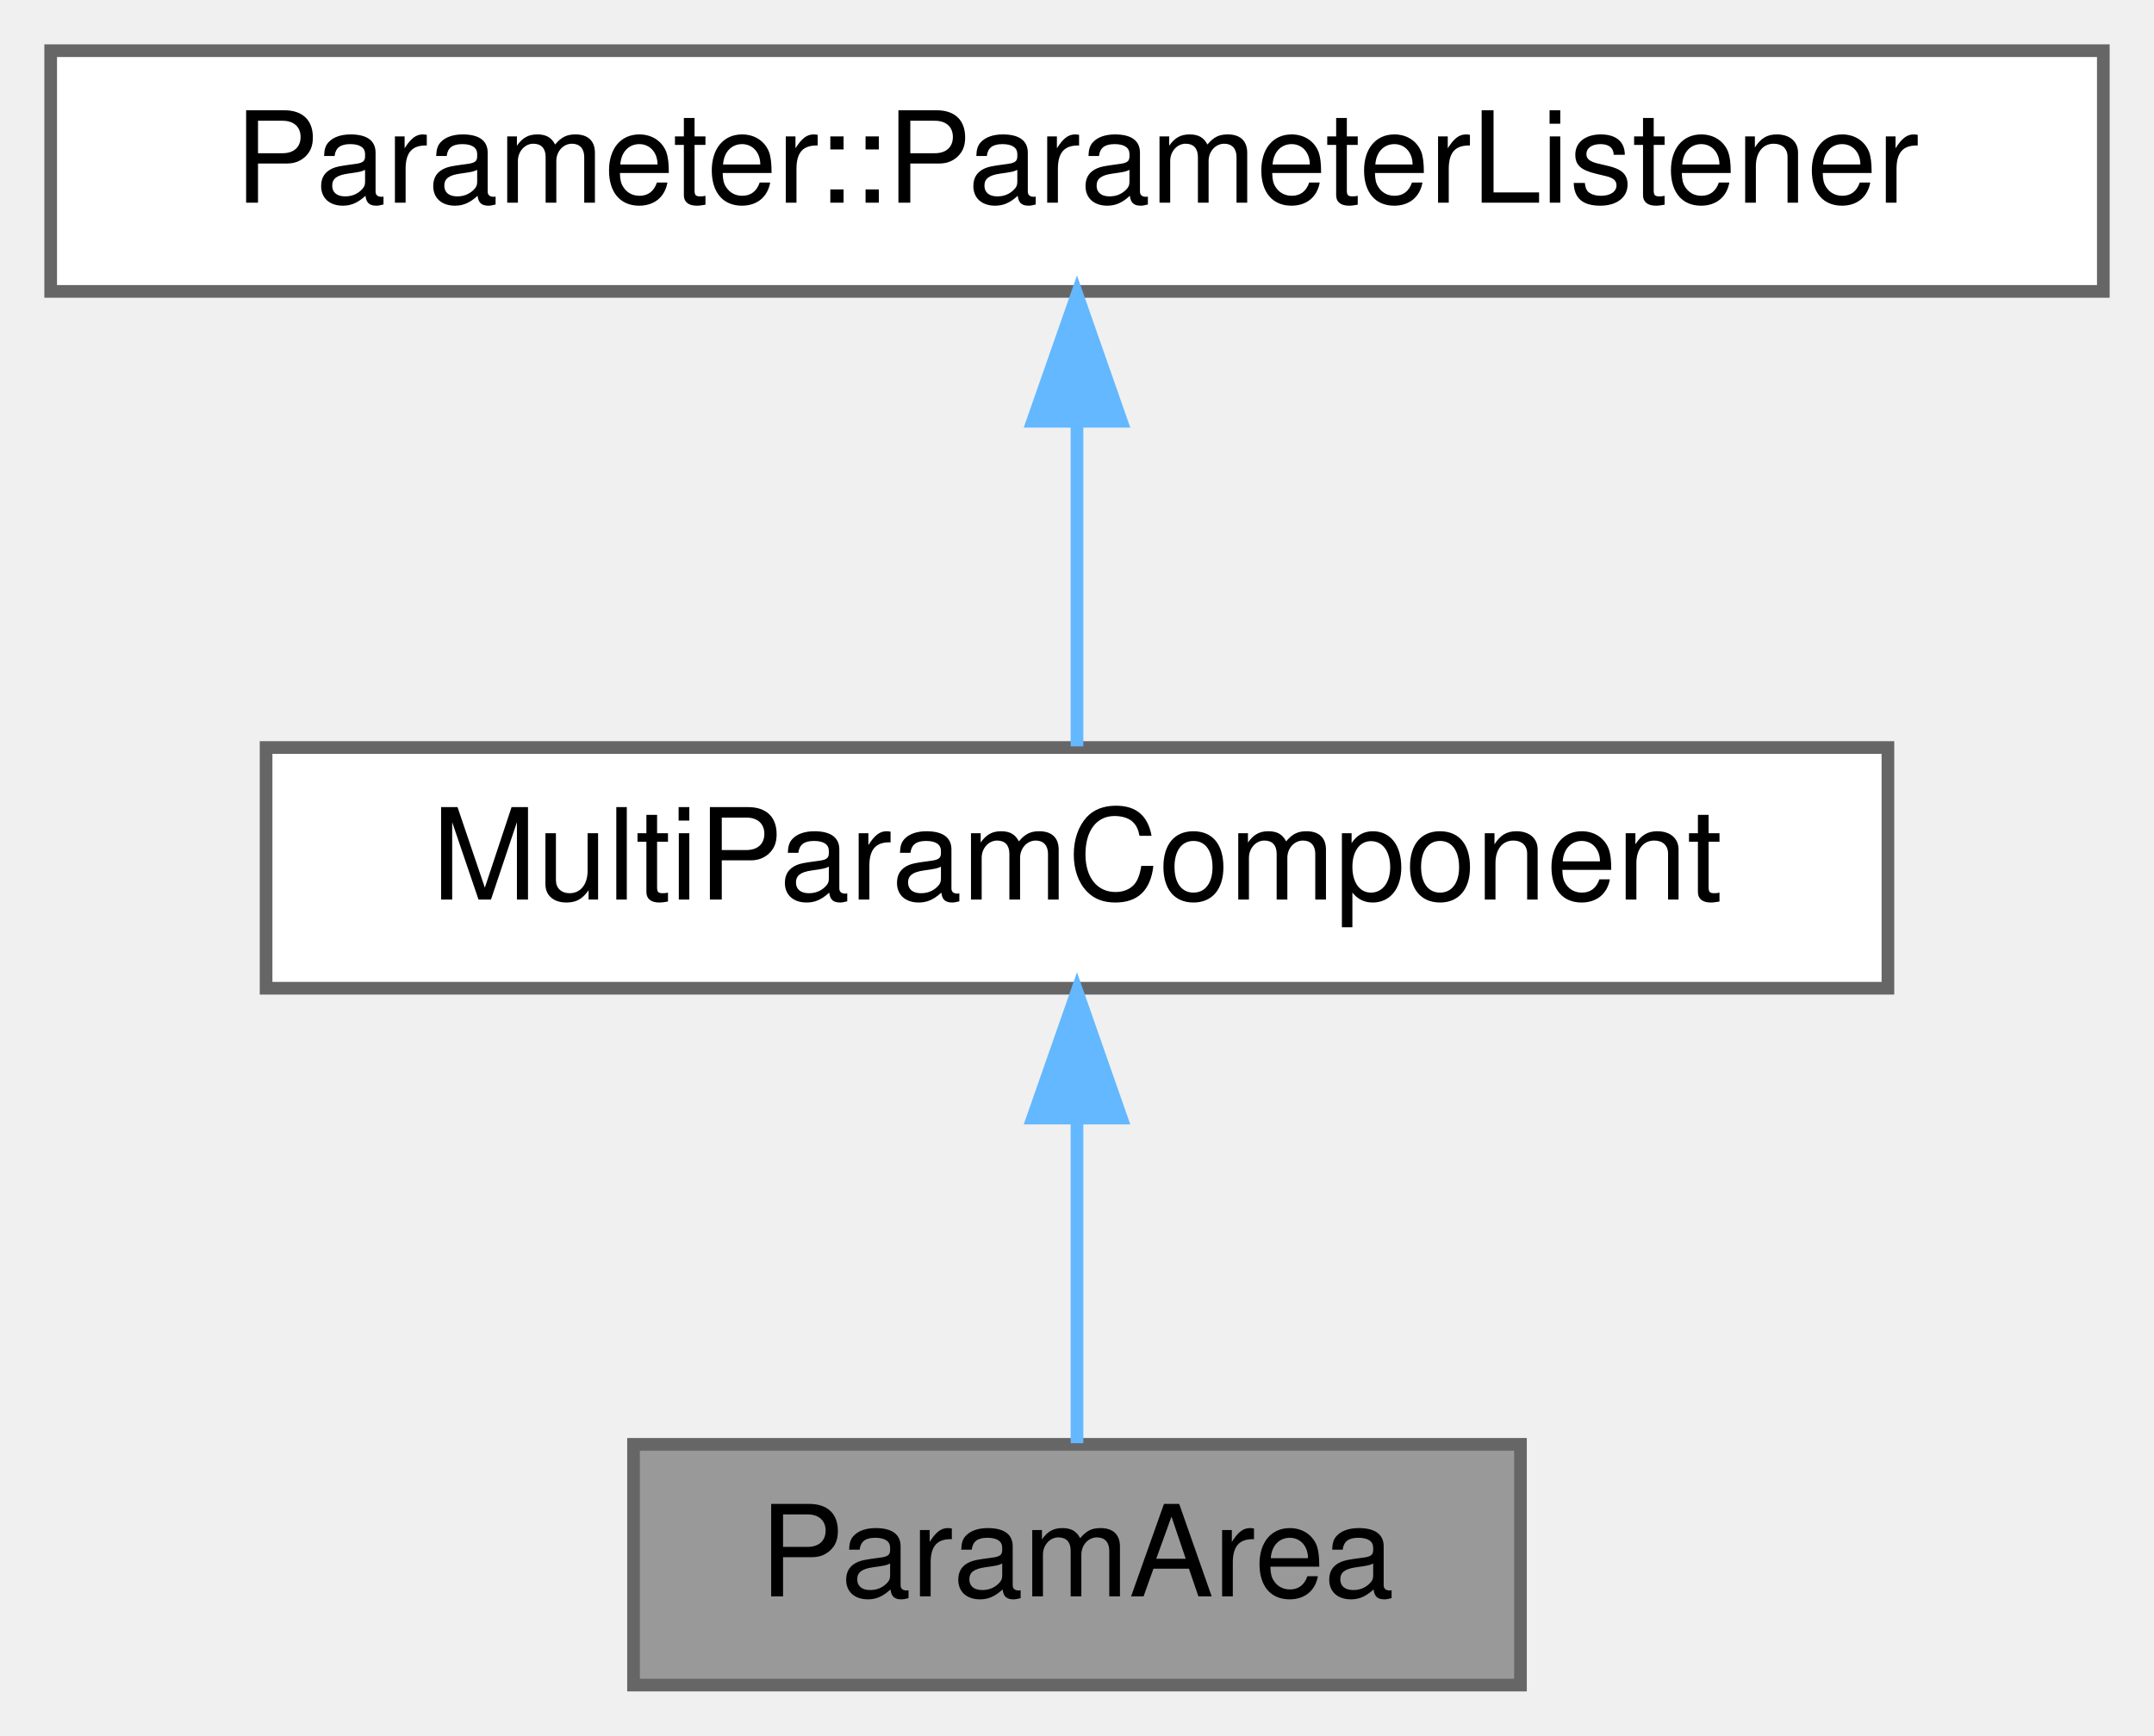
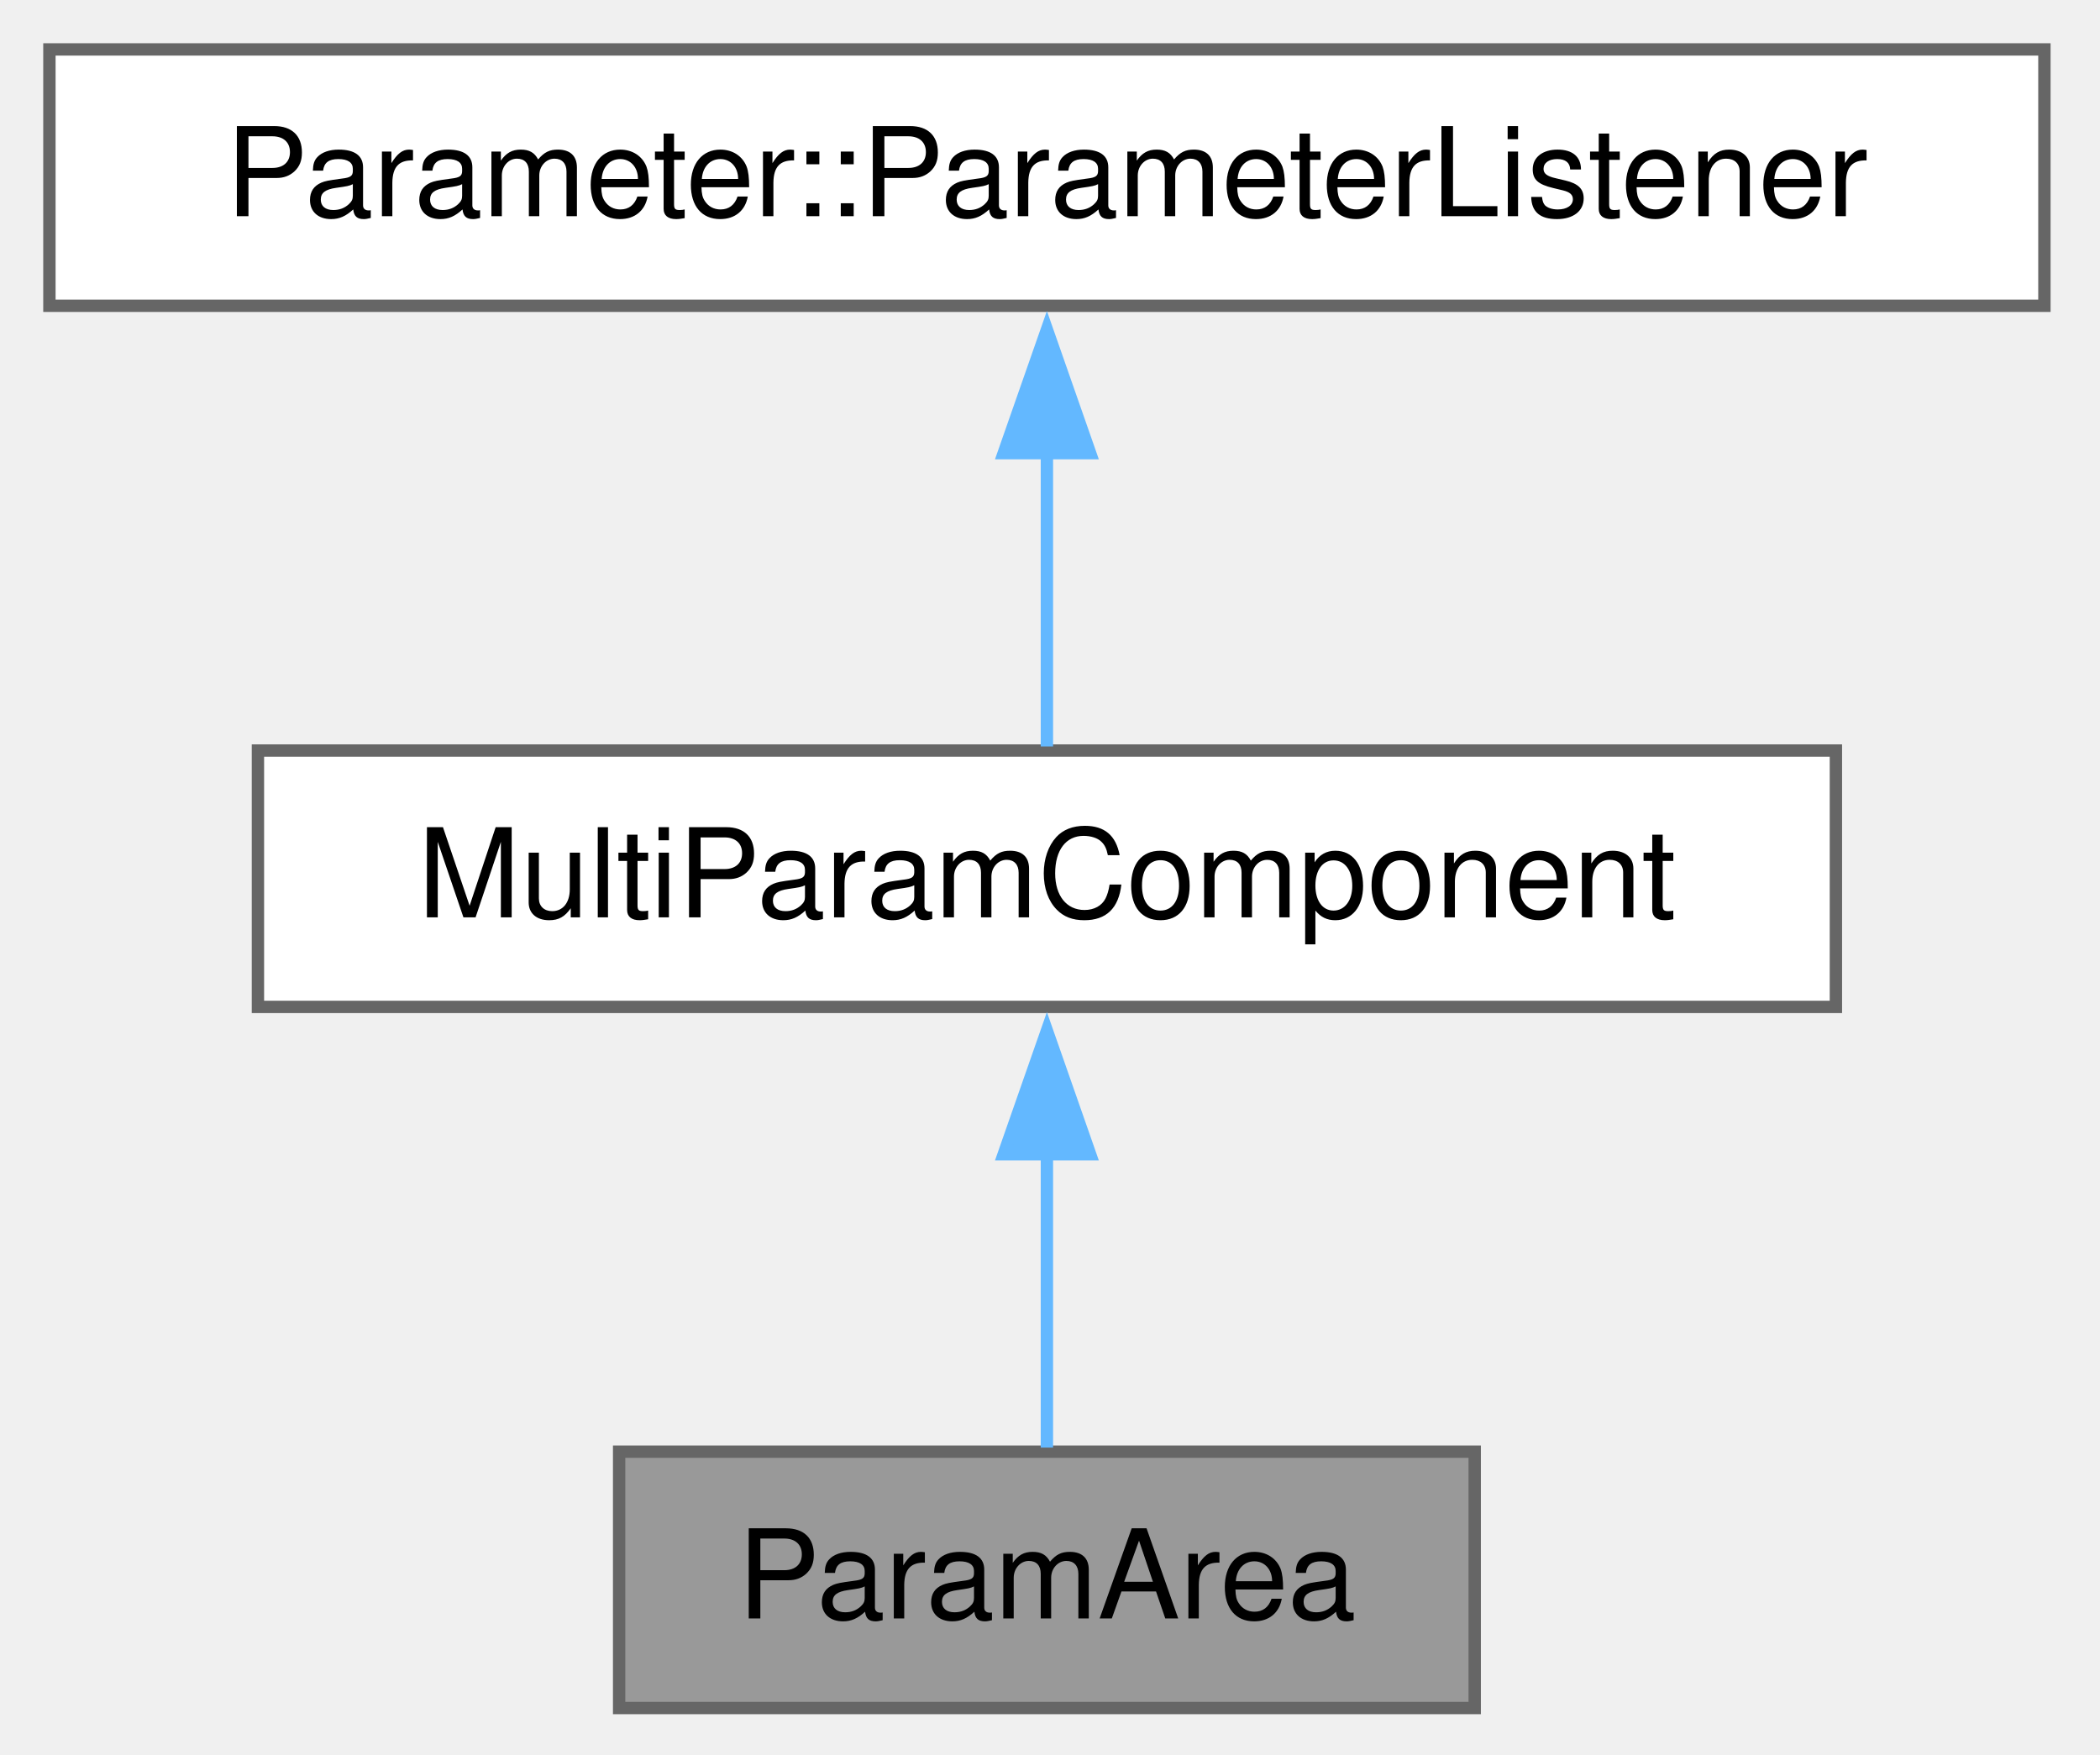
- <svg xmlns="http://www.w3.org/2000/svg" xmlns:xlink="http://www.w3.org/1999/xlink" width="170pt" height="137pt" viewBox="0.00 0.00 170.00 137.00">
-   <g id="graph0" class="graph" transform="scale(1 1) rotate(0) translate(4 133)">
+ <svg xmlns="http://www.w3.org/2000/svg" xmlns:xlink="http://www.w3.org/1999/xlink" width="170pt" height="142pt" viewBox="0.00 0.00 170.00 142.00">
+   <g id="graph0" class="graph" transform="scale(1 1) rotate(0) translate(4 138.25)">
    <g id="Node000001" class="node">
      <g id="a_Node000001">
        <a xlink:title="A box for graphs without a header.">
-           <polygon fill="#999999" stroke="#666666" points="116,-19 46,-19 46,0 116,0 116,-19" />
-           <text text-anchor="middle" x="81" y="-7" font-family="Helvetica,sans-Serif" font-size="10.00">ParamArea</text>
+           <polygon fill="#999999" stroke="#666666" points="115.38,-20.75 46.12,-20.75 46.12,0 115.38,0 115.38,-20.75" />
+           <text xml:space="preserve" text-anchor="middle" x="80.75" y="-7.25" font-family="Helvetica,sans-Serif" font-size="10.00">ParamArea</text>
        </a>
      </g>
    </g>
    <g id="Node000002" class="node">
      <g id="a_Node000002">
        <a xlink:href="classMultiParamComponent.html" target="_top" xlink:title="A base component for controlling multiple parameters at once.">
-           <polygon fill="white" stroke="#666666" points="145,-74 17,-74 17,-55 145,-55 145,-74" />
-           <text text-anchor="middle" x="81" y="-62" font-family="Helvetica,sans-Serif" font-size="10.00">MultiParamComponent</text>
+           <polygon fill="white" stroke="#666666" points="144.62,-77.5 16.88,-77.5 16.88,-56.75 144.62,-56.75 144.62,-77.5" />
+           <text xml:space="preserve" text-anchor="middle" x="80.75" y="-64" font-family="Helvetica,sans-Serif" font-size="10.00">MultiParamComponent</text>
        </a>
      </g>
    </g>
    <g id="edge1_Node000001_Node000002" class="edge">
      <g id="a_edge1_Node000001_Node000002">
        <a xlink:title=" ">
-           <path fill="none" stroke="#63b8ff" d="M81,-44.66C81,-35.93 81,-25.99 81,-19.09" />
-           <polygon fill="#63b8ff" stroke="#63b8ff" points="77.5,-44.75 81,-54.75 84.5,-44.75 77.5,-44.75" />
+           <path fill="none" stroke="#63b8ff" d="M80.75,-44.88C80.75,-36.66 80.75,-27.68 80.75,-21.08" />
+           <polygon fill="#63b8ff" stroke="#63b8ff" points="77.25,-44.82 80.75,-54.82 84.25,-44.82 77.25,-44.82" />
        </a>
      </g>
    </g>
    <g id="Node000003" class="node">
      <g id="a_Node000003">
        <a xlink:href="classParameter_1_1ParameterListener.html" target="_top" xlink:title=" ">
-           <polygon fill="white" stroke="#666666" points="162,-129 0,-129 0,-110 162,-110 162,-129" />
-           <text text-anchor="middle" x="81" y="-117" font-family="Helvetica,sans-Serif" font-size="10.00">Parameter::ParameterListener</text>
+           <polygon fill="white" stroke="#666666" points="161.5,-134.25 0,-134.25 0,-113.5 161.5,-113.5 161.5,-134.25" />
+           <text xml:space="preserve" text-anchor="middle" x="80.75" y="-120.75" font-family="Helvetica,sans-Serif" font-size="10.00">Parameter::ParameterListener</text>
        </a>
      </g>
    </g>
    <g id="edge2_Node000002_Node000003" class="edge">
      <g id="a_edge2_Node000002_Node000003">
        <a xlink:title=" ">
-           <path fill="none" stroke="#63b8ff" d="M81,-99.66C81,-90.93 81,-80.99 81,-74.09" />
-           <polygon fill="#63b8ff" stroke="#63b8ff" points="77.5,-99.75 81,-109.75 84.5,-99.75 77.5,-99.75" />
+           <path fill="none" stroke="#63b8ff" d="M80.75,-101.63C80.75,-93.41 80.75,-84.43 80.75,-77.83" />
+           <polygon fill="#63b8ff" stroke="#63b8ff" points="77.25,-101.57 80.75,-111.57 84.25,-101.57 77.25,-101.57" />
        </a>
      </g>
    </g>
  </g>
</svg>
